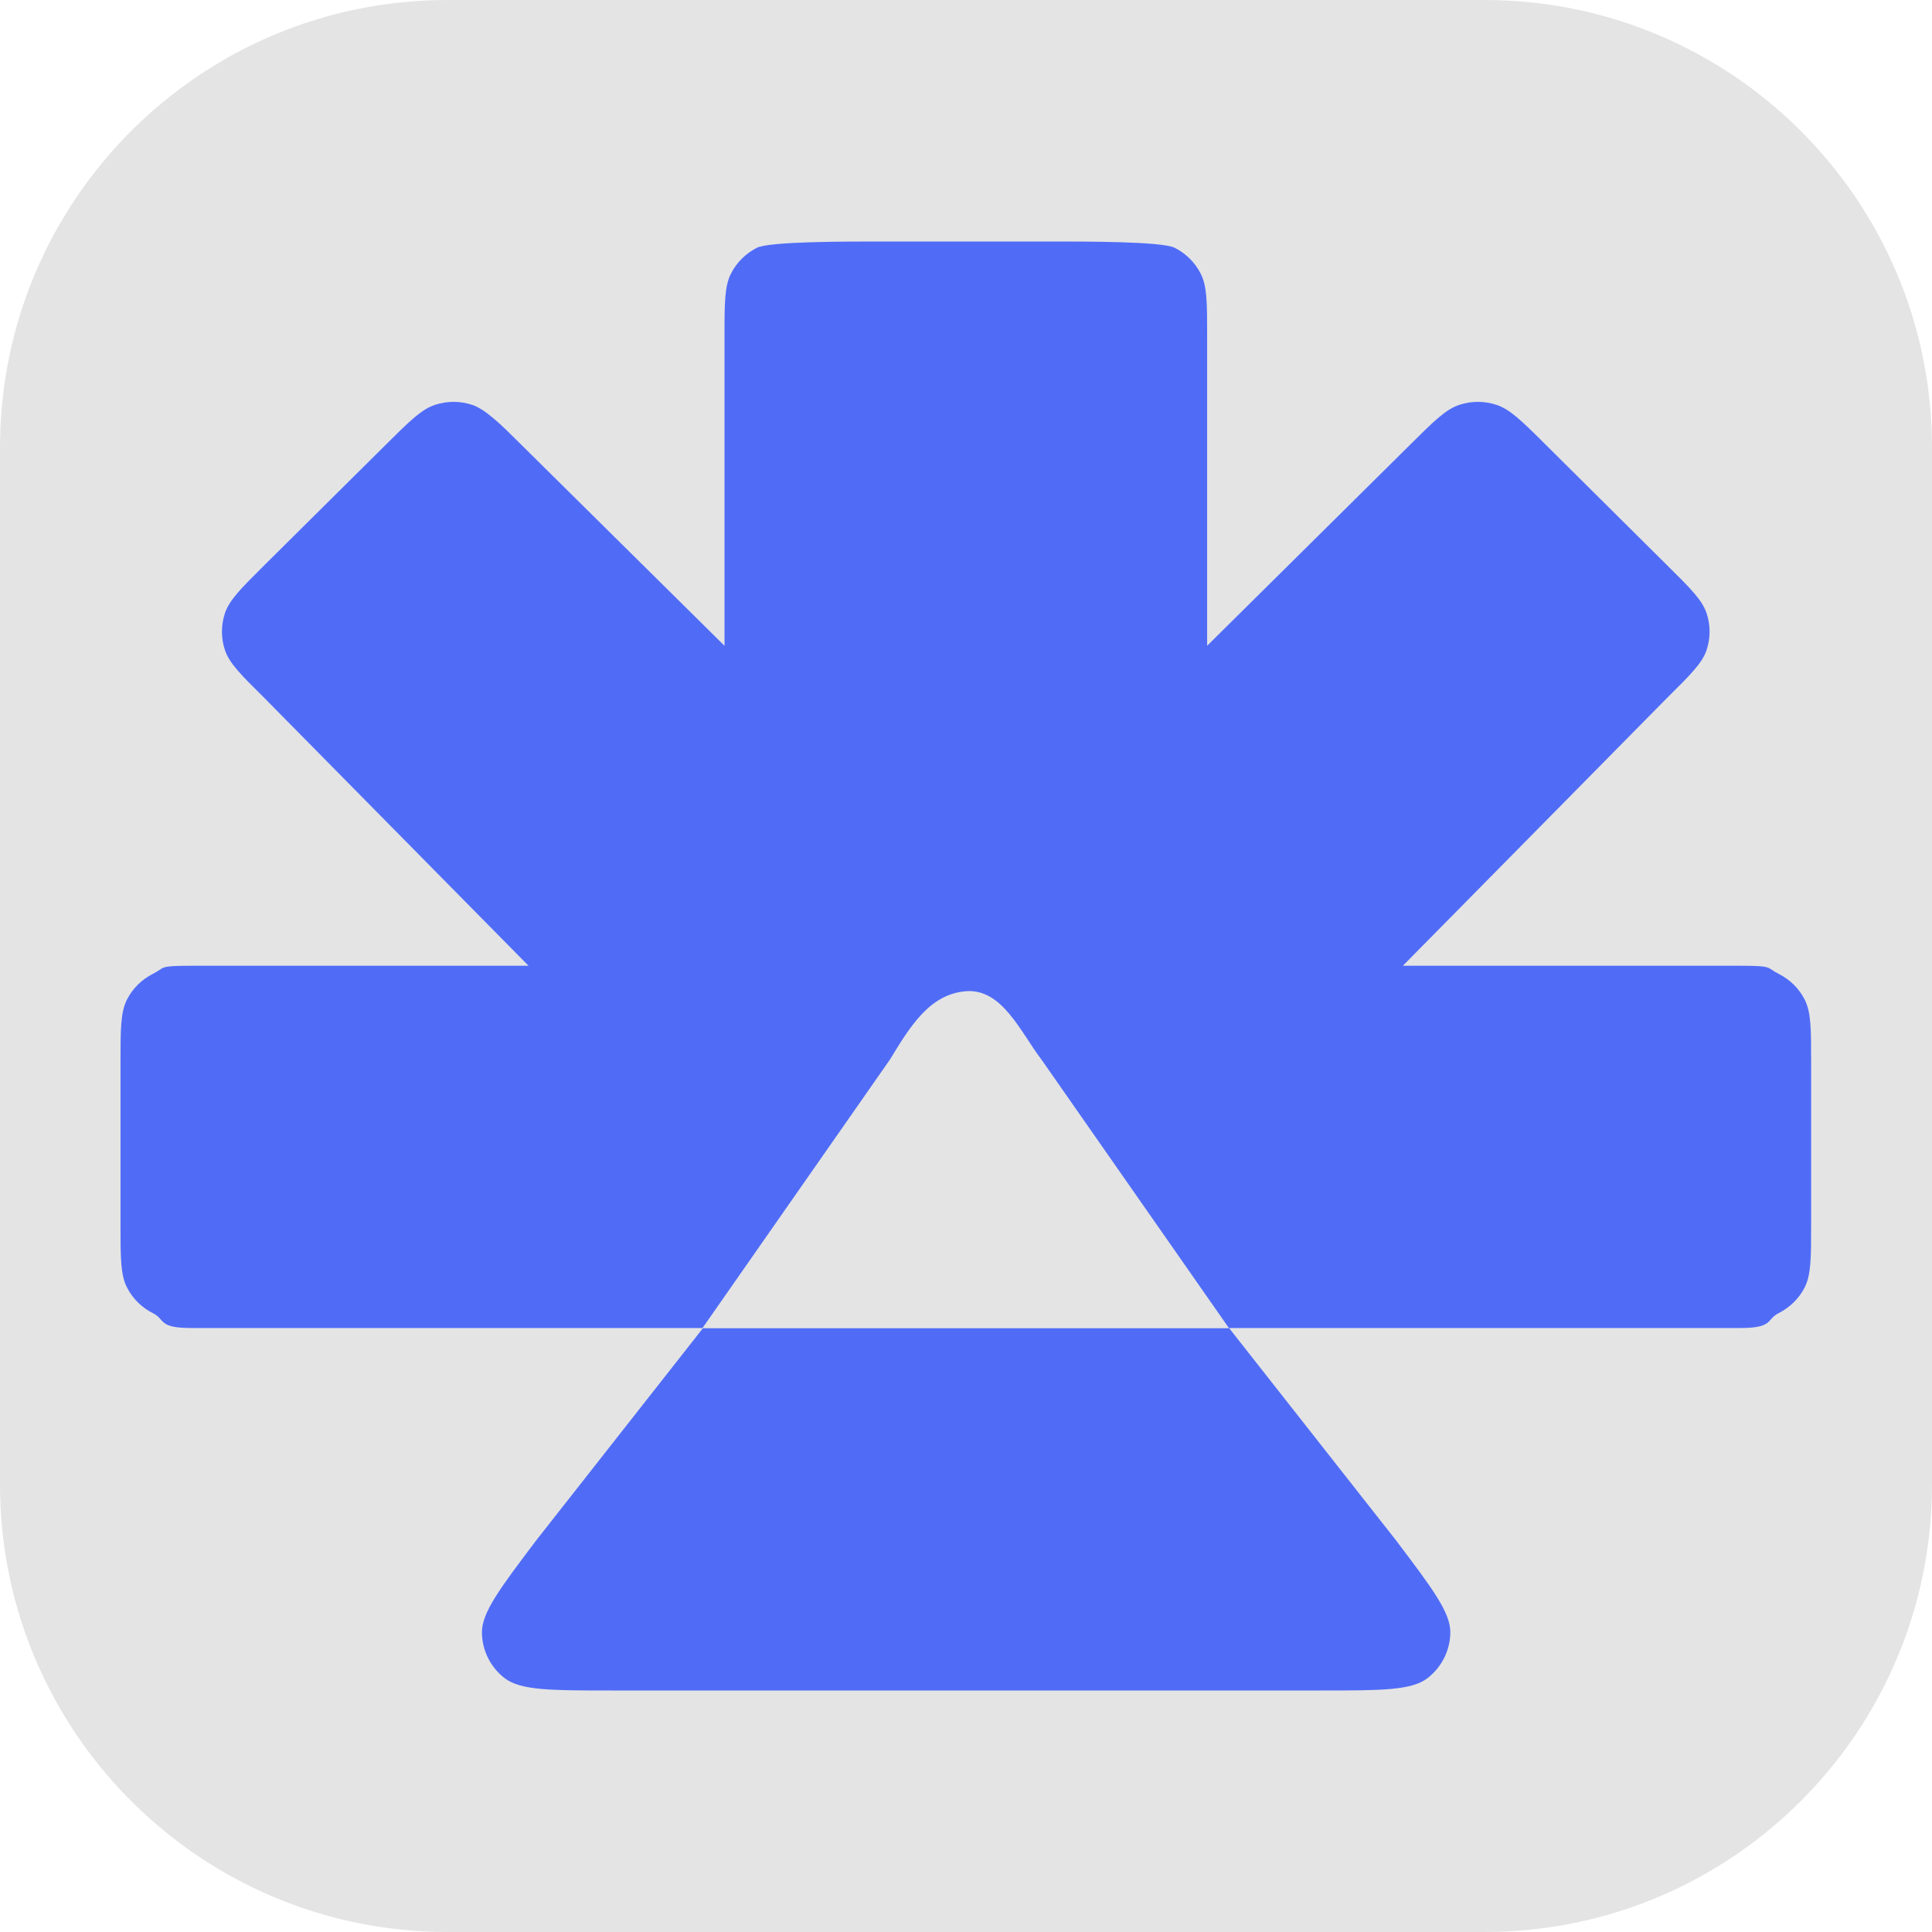
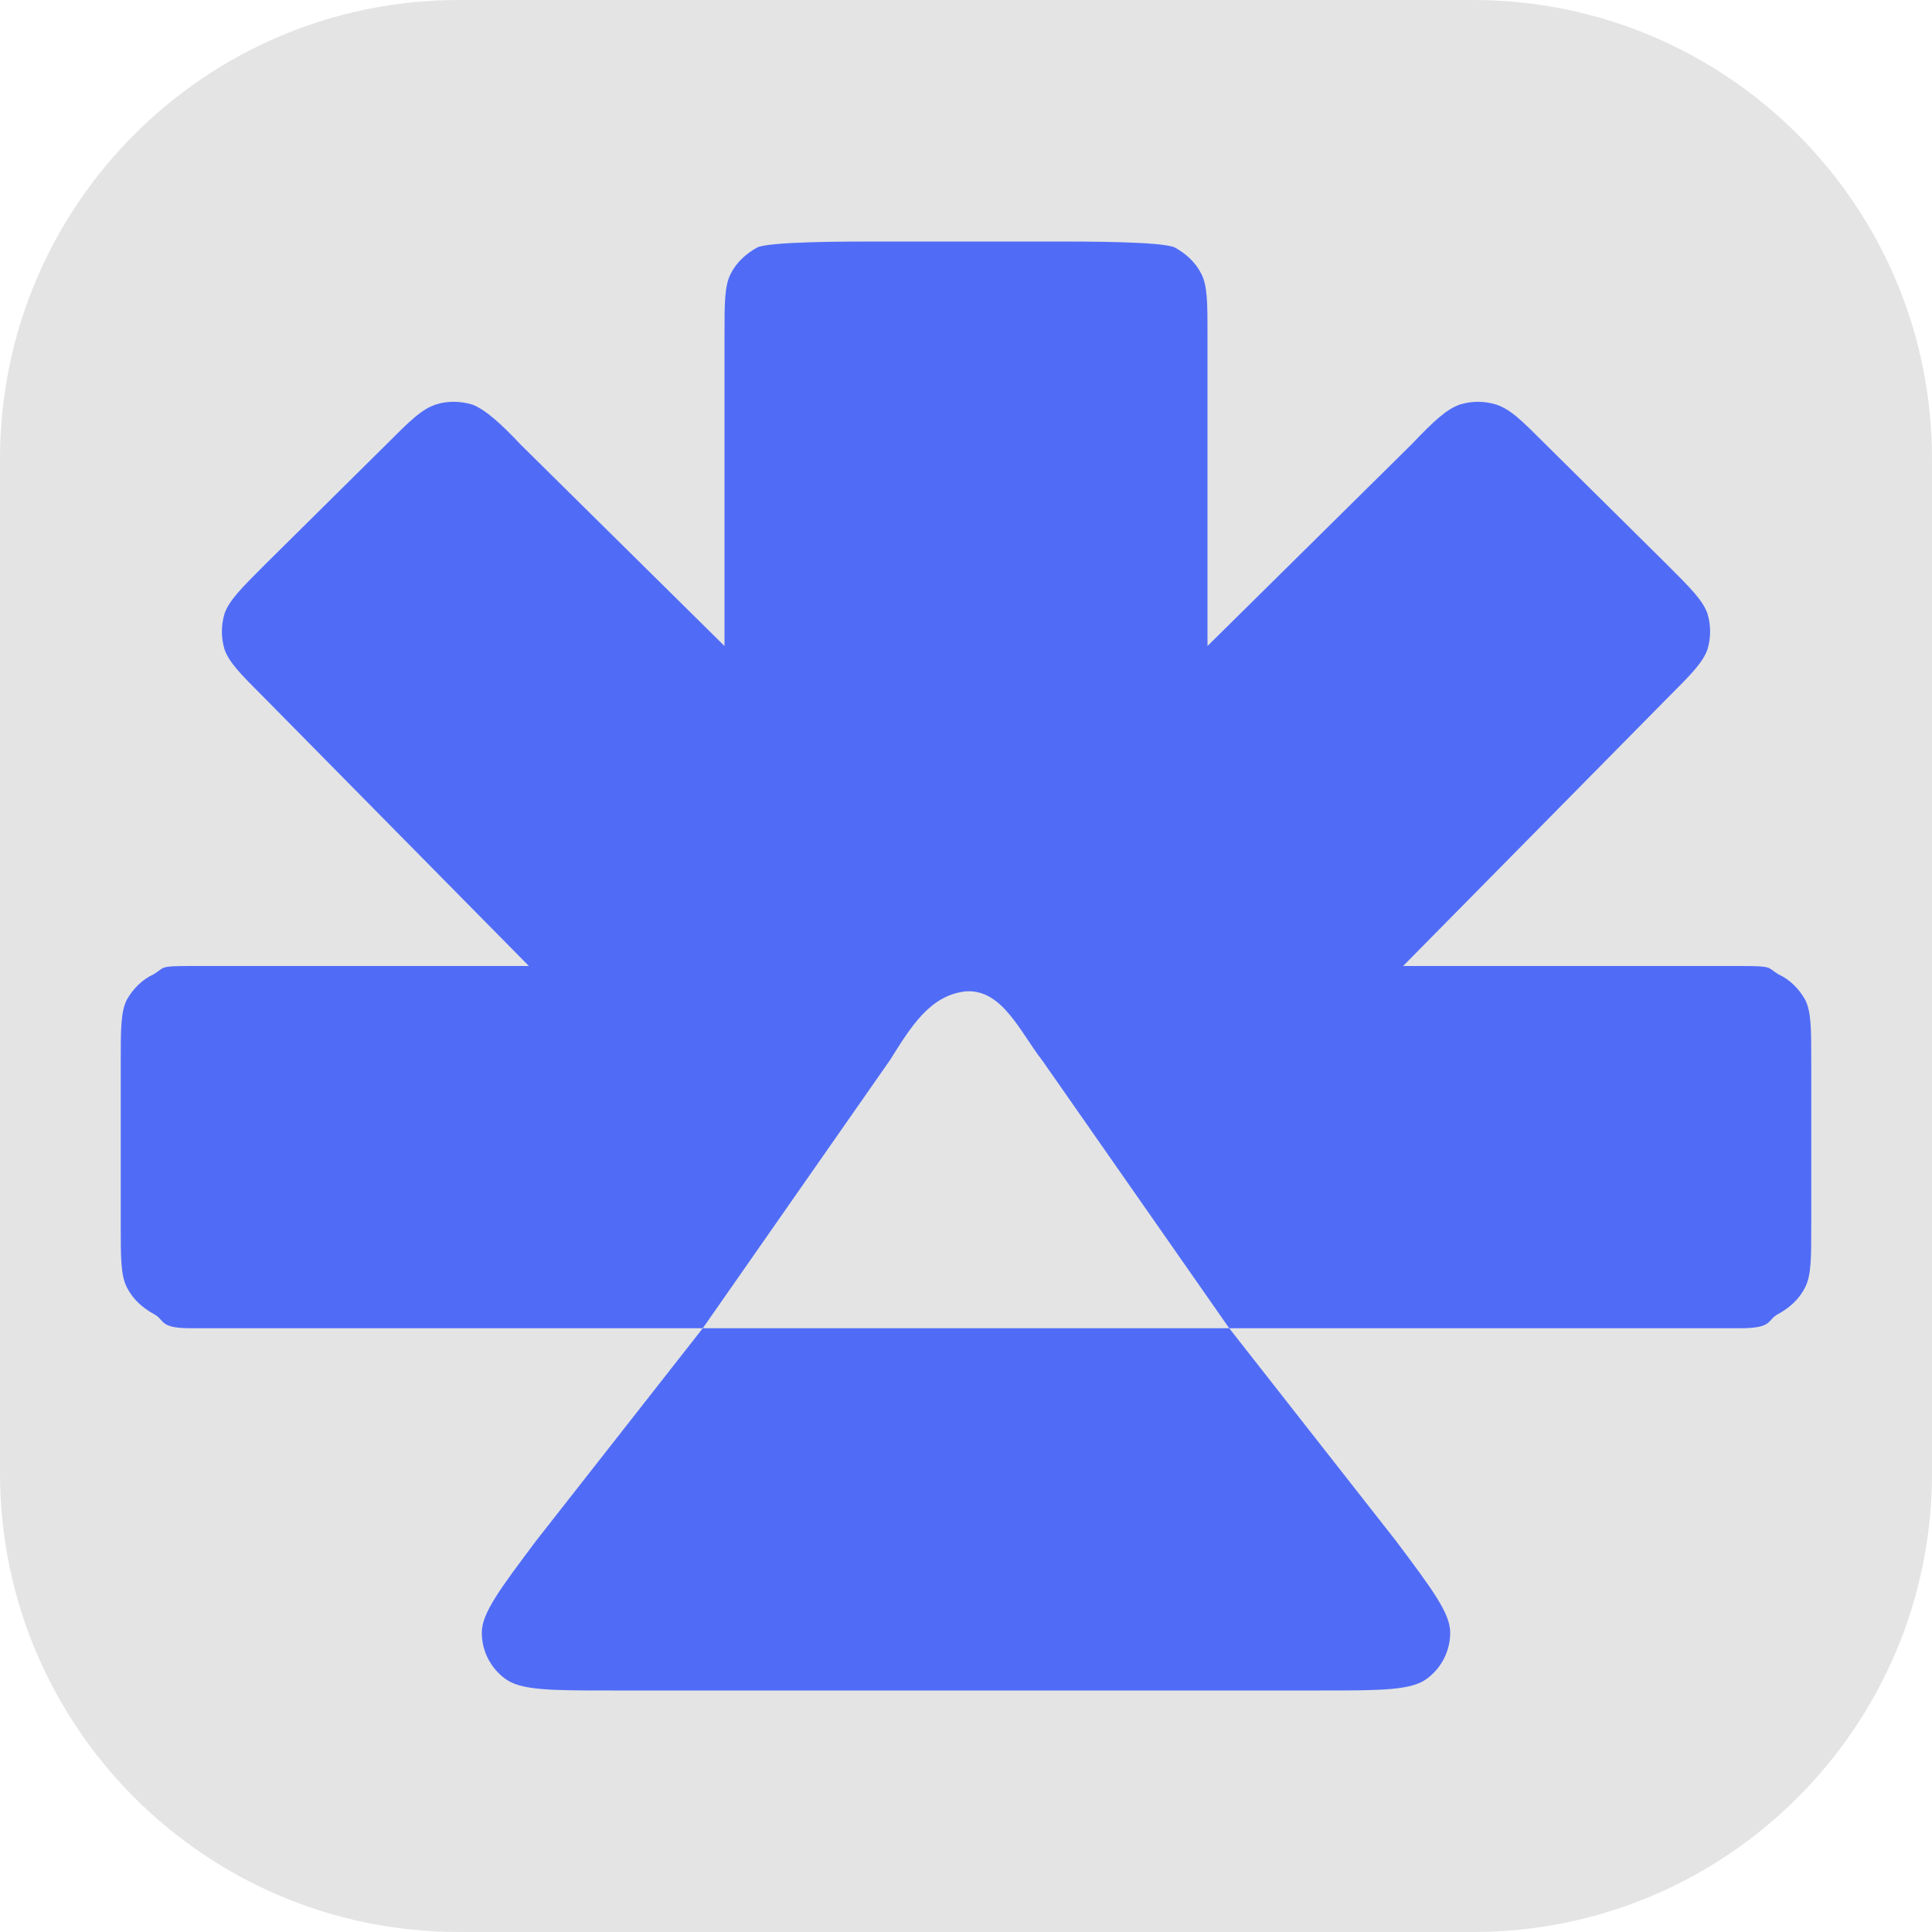
<svg xmlns="http://www.w3.org/2000/svg" width="16" height="16" version="1.1">
-   <rect x="0" y="0" width="16" height="16" ry="3.706" style="fill:#e4e4e4" />
-   <path d="m7.285 2c-0.275 0-0.912-7.2e-4 -1.017 0.052-0.092 0.047-0.167 0.121-0.214 0.213-0.053 0.104-0.054 0.24-0.054 0.512v2.571l-1.689-1.671c-0.156-0.156-0.291-0.289-0.403-0.325-0.098-0.032-0.204-0.032-0.303 0-0.112 0.036-0.21 0.132-0.404 0.325l-1.012 1.004c-0.194 0.193-0.291 0.289-0.327 0.4-0.032 0.098-0.032 0.203 0 0.3 0.036 0.111 0.133 0.207 0.327 0.399l2.188 2.218h-2.794c-0.275 0-0.212 0.014-0.317 0.067-0.092 0.047-0.167 0.12-0.214 0.212-0.053 0.104-0.054 0.241-0.054 0.513v1.36c0 0.272 5.7e-4 0.409 0.054 0.513 0.047 0.092 0.121 0.165 0.214 0.212 0.105 0.053 0.042 0.123 0.317 0.123h4.235l1.552-2.223c0.165-0.27 0.326-0.541 0.628-0.566 0.302-0.025 0.454 0.34 0.627 0.566l1.552 2.223h4.236c0.275 0 0.212-0.07 0.317-0.123 0.092-0.047 0.168-0.12 0.215-0.212 0.053-0.104 0.054-0.241 0.054-0.513v-1.36c0-0.272-5.68e-4 -0.409-0.054-0.513-0.047-0.092-0.122-0.165-0.215-0.212-0.105-0.053-0.042-0.067-0.317-0.067h-2.795l2.188-2.218c0.194-0.193 0.292-0.288 0.328-0.399 0.032-0.098 0.032-0.203 0-0.3-0.036-0.111-0.134-0.208-0.328-0.4l-1.011-1.004c-0.194-0.193-0.292-0.289-0.404-0.325-0.099-0.032-0.204-0.032-0.303 0-0.112 0.036-0.21 0.132-0.404 0.325l-1.687 1.671v-2.571c0-0.272-3.595e-4 -0.408-0.054-0.512-0.047-0.092-0.122-0.166-0.215-0.213-0.105-0.053-0.742-0.052-1.017-0.052zm2.895 9h-4.359l-1.379 1.755c-0.303 0.401-0.454 0.601-0.451 0.769 0.003 0.146 0.071 0.283 0.187 0.373 0.133 0.103 0.386 0.103 0.891 0.103h5.863c0.505 0 0.758 4.8e-4 0.891-0.103 0.116-0.09 0.185-0.227 0.188-0.373 0.004-0.168-0.148-0.368-0.451-0.769z" style="fill-rule:evenodd;fill:#506cf7;stop-color:#000000" />
+   <rect style="fill:#e4e4e4" width="16" height="16" x="0" y="0" rx="3.8" ry="3.8" />
+   <path style="fill:#506cf7" d="M 7.28,2 C 7.01,2 6.37,2 6.27,2.05 6.18,2.1 6.1,2.17 6.05,2.27 6,2.37 6,2.51 6,2.78 V 5.35 L 4.31,3.68 C 4.16,3.52 4.02,3.39 3.91,3.35 3.81,3.32 3.7,3.32 3.61,3.35 3.49,3.39 3.4,3.48 3.2,3.68 L 2.19,4.68 C 2,4.87 1.9,4.97 1.86,5.08 1.83,5.18 1.83,5.28 1.86,5.38 1.9,5.49 2,5.59 2.19,5.78 L 4.38,8 H 1.58 C 1.31,8 1.37,8.01 1.27,8.07 1.18,8.11 1.1,8.19 1.05,8.28 1,8.38 1,8.52 1,8.79 V 10.15 C 1,10.42 1,10.56 1.05,10.66 1.1,10.76 1.18,10.83 1.27,10.88 1.37,10.93 1.31,11 1.58,11 H 5.82 L 7.37,8.78 C 7.54,8.51 7.7,8.24 8,8.21 8.3,8.19 8.45,8.55 8.63,8.78 L 10.18,11 H 14.41 C 14.69,11 14.63,10.93 14.73,10.88 14.82,10.83 14.9,10.76 14.95,10.66 15,10.56 15,10.42 15,10.15 V 8.79 C 15,8.52 15,8.38 14.95,8.28 14.9,8.19 14.82,8.11 14.73,8.07 14.63,8.01 14.69,8 14.41,8 H 11.62 L 13.81,5.78 C 14,5.59 14.1,5.49 14.14,5.38 14.17,5.28 14.17,5.18 14.14,5.08 14.1,4.97 14,4.87 13.81,4.68 L 12.8,3.68 C 12.6,3.48 12.51,3.39 12.39,3.35 12.29,3.32 12.19,3.32 12.09,3.35 11.98,3.39 11.88,3.48 11.69,3.68 L 10,5.35 V 2.78 C 10,2.51 10,2.37 9.95,2.27 9.9,2.17 9.82,2.1 9.73,2.05 9.63,2 8.99,2 8.72,2 Z M 10.18,11 H 5.82 L 4.44,12.76 C 4.14,13.16 3.99,13.36 3.99,13.52 3.99,13.67 4.06,13.81 4.18,13.9 4.31,14 4.56,14 5.07,14 H 10.93 C 11.44,14 11.69,14 11.82,13.9 11.94,13.81 12.01,13.67 12.01,13.52 12.01,13.36 11.86,13.16 11.56,12.76 Z" />
</svg>
